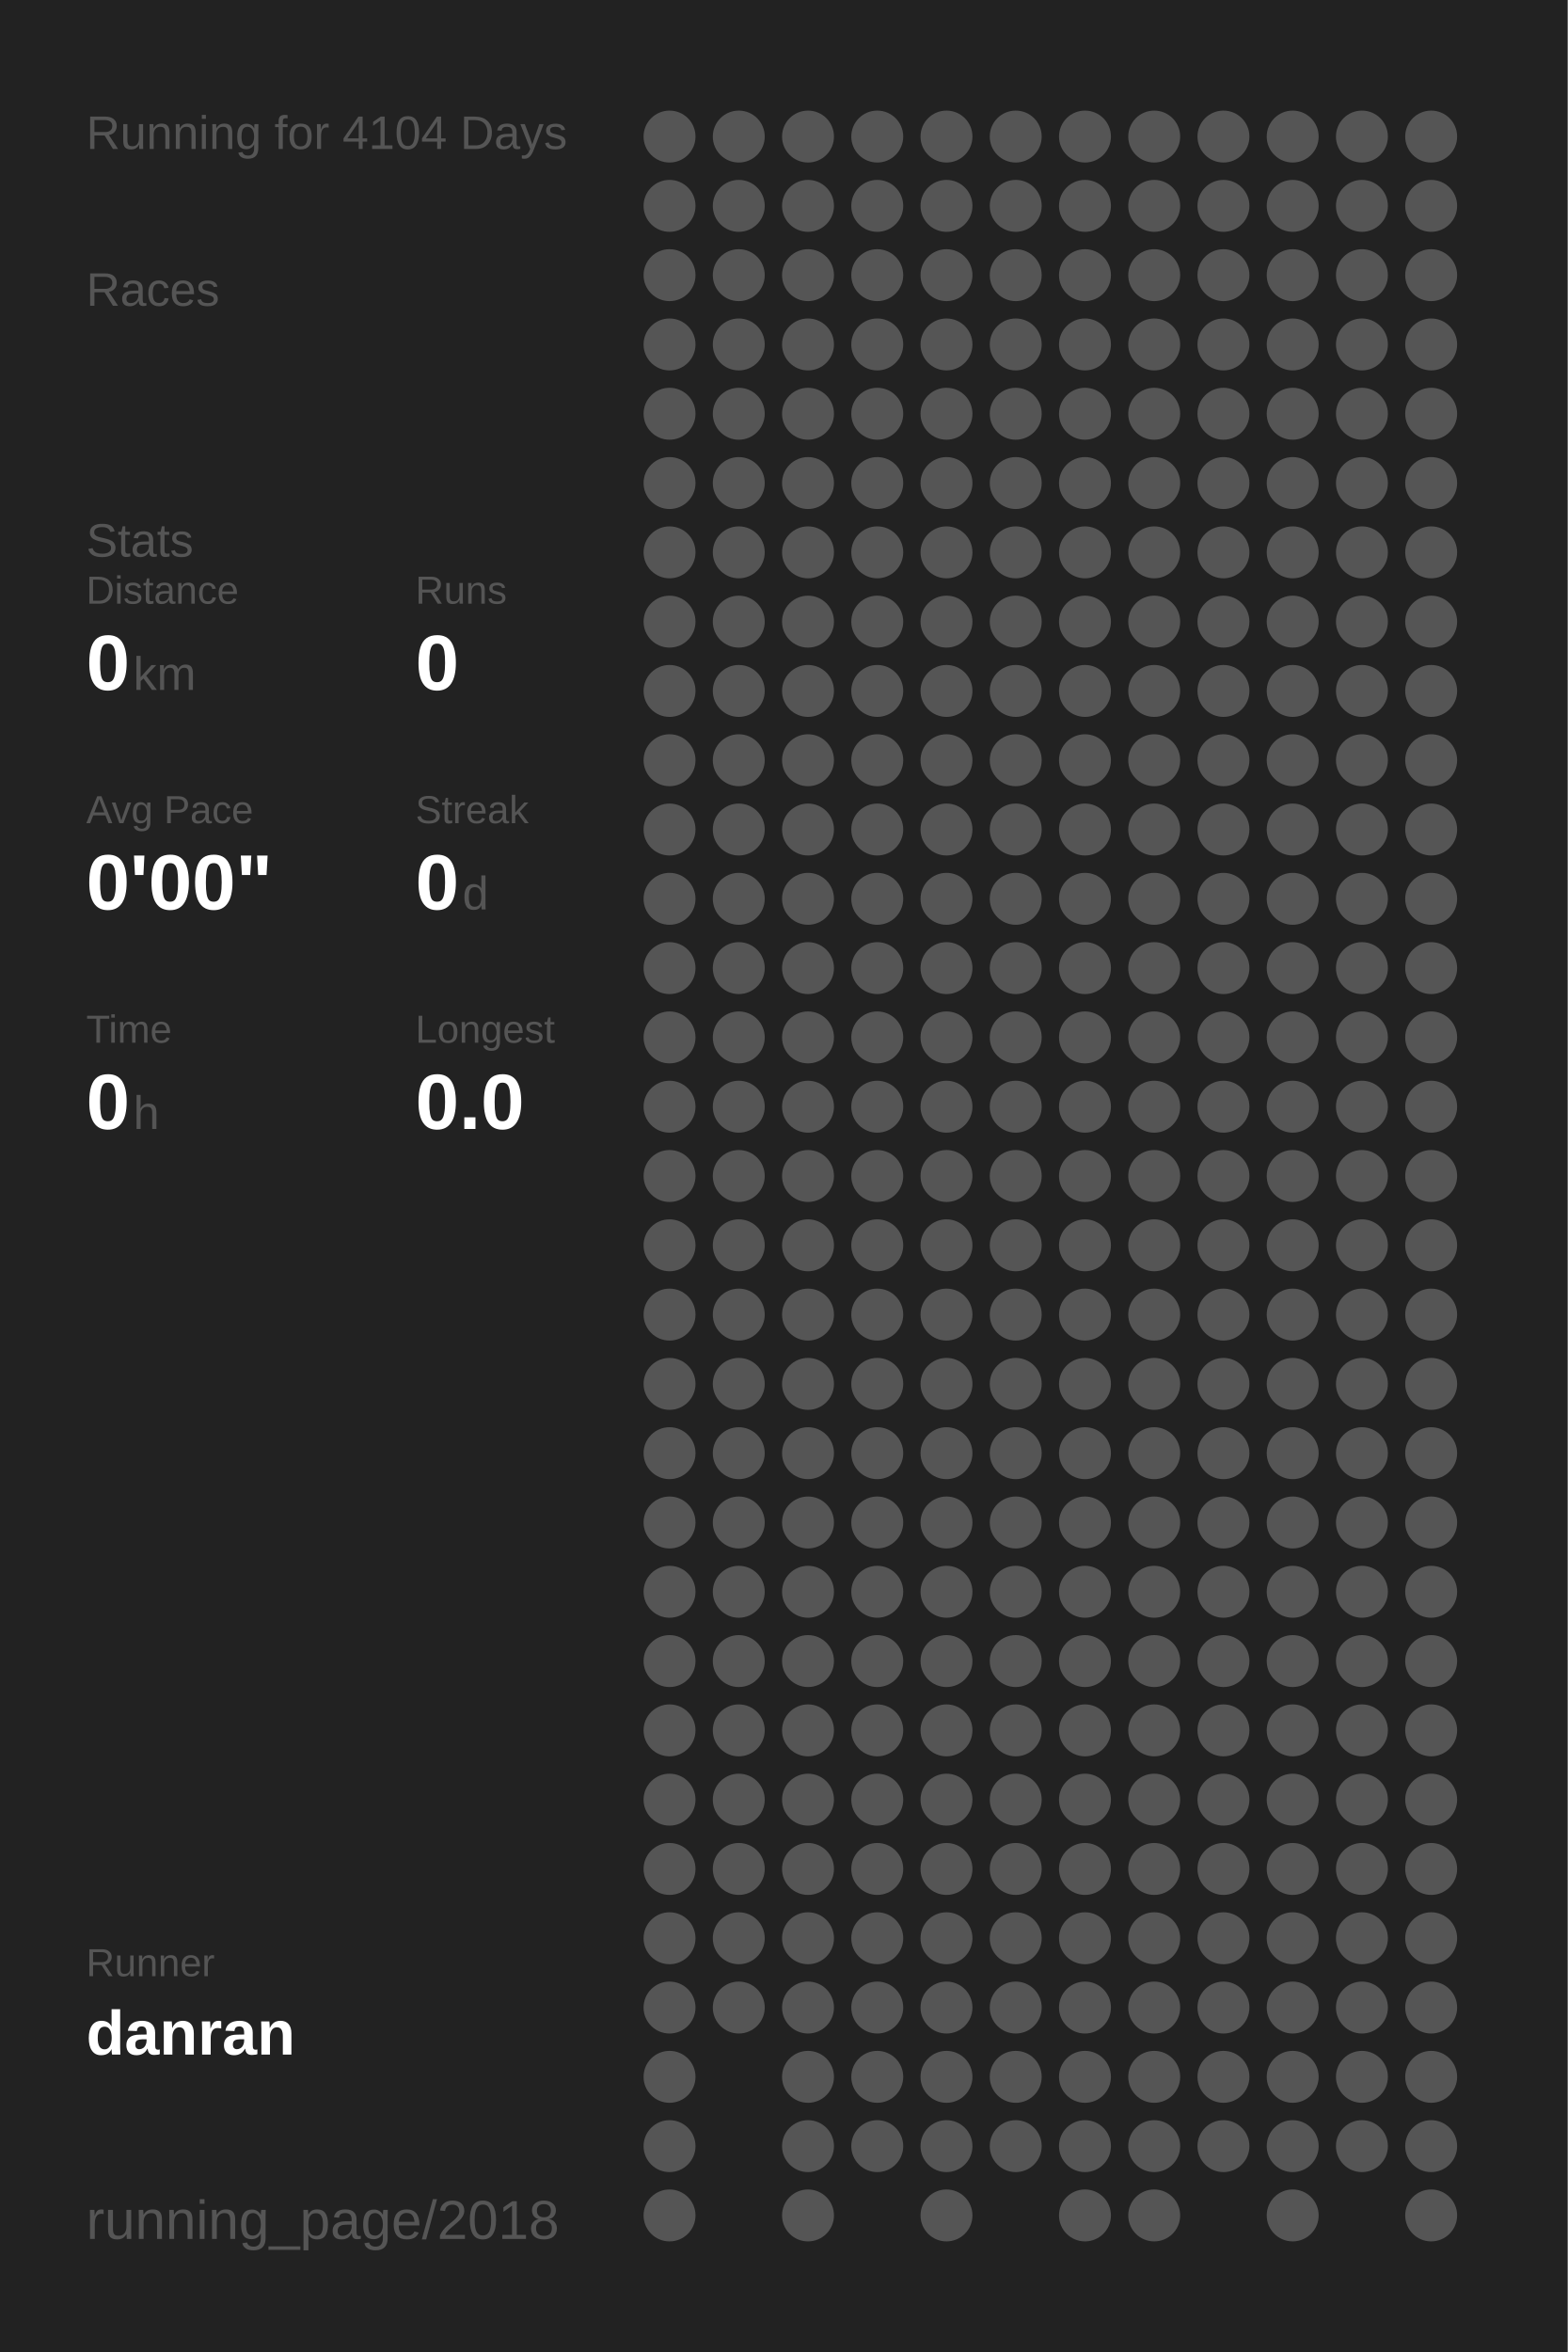
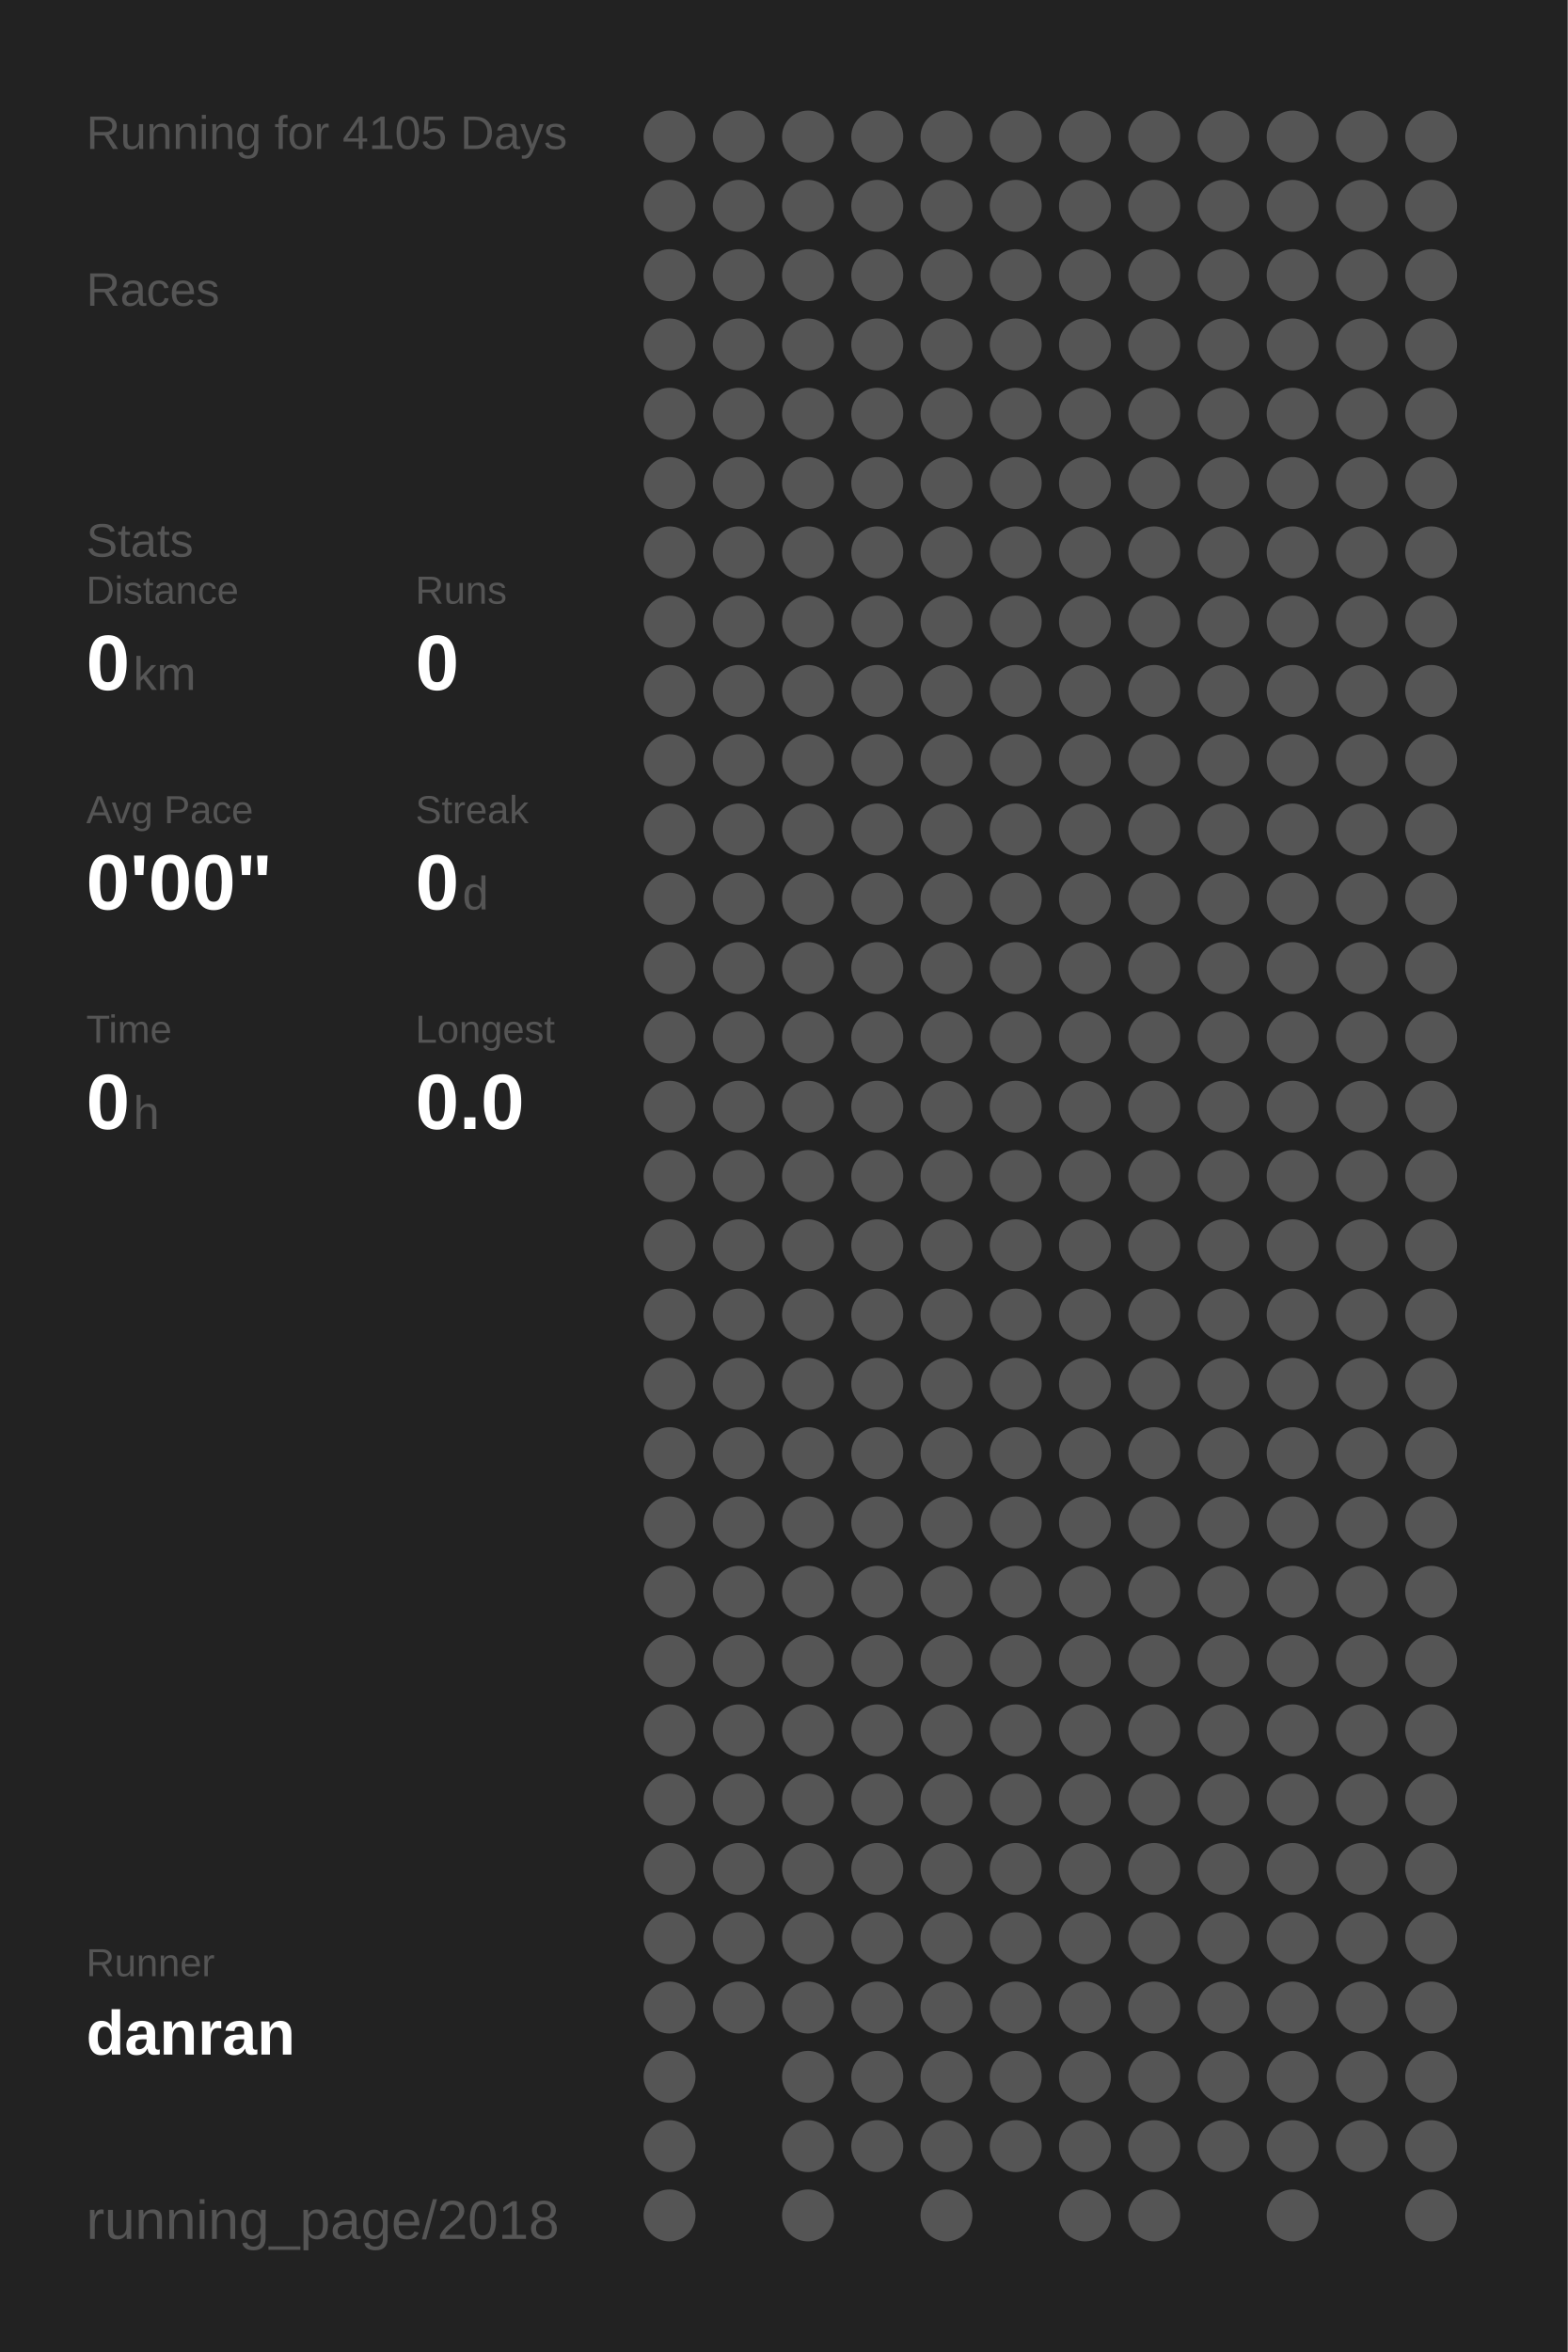
<svg xmlns="http://www.w3.org/2000/svg" baseProfile="full" height="300mm" version="1.1" viewBox="0,0,200,300" width="200mm">
  <defs />
  <rect fill="#222222" height="300" width="200" x="0" y="0" />
-   <text fill="#555555" style="font-size:6px; font-family:Arial;" x="11" y="19">Running for 4104 Days</text>
+   <text fill="#555555" style="font-size:6px; font-family:Arial;" x="11" y="19">Running for 4105 Days</text>
  <text fill="#555555" style="font-size:6px; font-family:Arial;" x="11" y="39">Races</text>
  <text fill="#555555" style="font-size:6px; font-family:Arial;" x="11" y="71">Stats</text>
  <text fill="#555555" style="font-size:5px; font-family:Arial;" x="11" y="77">Distance</text>
  <text fill="#FFFFFF" style="font-size:10px; font-family:Arial; font-weight:bold;" x="11" y="88">0</text>
  <text fill="#555555" style="font-size:6px; font-family:Arial;" x="17" y="88">km</text>
  <text fill="#555555" style="font-size:5px; font-family:Arial;" x="53" y="77">Runs</text>
  <text fill="#FFFFFF" style="font-size:10px; font-family:Arial; font-weight:bold;" x="53" y="88">0</text>
  <text fill="#555555" style="font-size:5px; font-family:Arial;" x="11" y="105">Avg Pace</text>
  <text fill="#FFFFFF" style="font-size:10px; font-family:Arial; font-weight:bold;" x="11" y="116">0'00"</text>
  <text fill="#555555" style="font-size:5px; font-family:Arial;" x="53" y="105">Streak</text>
  <text fill="#FFFFFF" style="font-size:10px; font-family:Arial; font-weight:bold;" x="53" y="116">0</text>
  <text fill="#555555" style="font-size:6px; font-family:Arial;" x="59" y="116">d</text>
  <text fill="#555555" style="font-size:5px; font-family:Arial;" x="11" y="133">Time</text>
  <text fill="#FFFFFF" style="font-size:10px; font-family:Arial; font-weight:bold;" x="11" y="144">0</text>
  <text fill="#555555" style="font-size:6px; font-family:Arial;" x="17" y="144">h</text>
  <text fill="#555555" style="font-size:5px; font-family:Arial;" x="53" y="133">Longest</text>
  <text fill="#FFFFFF" style="font-size:10px; font-family:Arial; font-weight:bold;" x="53" y="144">0.0</text>
  <text fill="#555555" style="font-size:5px; font-family:Arial;" x="11" y="252.065">Runner</text>
  <text fill="#FFFFFF" style="font-size:8px; font-family:Arial; font-weight:bold;" x="11" y="262.065">danran</text>
  <text fill="#555555" style="font-size:7px; font-family:Arial;" x="11" y="285.581">running_page/2018</text>
  <circle cx="85.417" cy="17.419" fill="#555555" r="3.312" />
  <circle cx="85.417" cy="26.258" fill="#555555" r="3.312" />
  <circle cx="85.417" cy="35.097" fill="#555555" r="3.312" />
  <circle cx="85.417" cy="43.935" fill="#555555" r="3.312" />
  <circle cx="85.417" cy="52.774" fill="#555555" r="3.312" />
  <circle cx="85.417" cy="61.613" fill="#555555" r="3.312" />
  <circle cx="85.417" cy="70.452" fill="#555555" r="3.312" />
  <circle cx="85.417" cy="79.29" fill="#555555" r="3.312" />
  <circle cx="85.417" cy="88.129" fill="#555555" r="3.312" />
  <circle cx="85.417" cy="96.968" fill="#555555" r="3.312" />
  <circle cx="85.417" cy="105.806" fill="#555555" r="3.312" />
  <circle cx="85.417" cy="114.645" fill="#555555" r="3.312" />
  <circle cx="85.417" cy="123.484" fill="#555555" r="3.312" />
  <circle cx="85.417" cy="132.323" fill="#555555" r="3.312" />
  <circle cx="85.417" cy="141.161" fill="#555555" r="3.312" />
  <circle cx="85.417" cy="150" fill="#555555" r="3.312" />
  <circle cx="85.417" cy="158.839" fill="#555555" r="3.312" />
  <circle cx="85.417" cy="167.677" fill="#555555" r="3.312" />
  <circle cx="85.417" cy="176.516" fill="#555555" r="3.312" />
  <circle cx="85.417" cy="185.355" fill="#555555" r="3.312" />
  <circle cx="85.417" cy="194.194" fill="#555555" r="3.312" />
  <circle cx="85.417" cy="203.032" fill="#555555" r="3.312" />
  <circle cx="85.417" cy="211.871" fill="#555555" r="3.312" />
  <circle cx="85.417" cy="220.71" fill="#555555" r="3.312" />
  <circle cx="85.417" cy="229.548" fill="#555555" r="3.312" />
  <circle cx="85.417" cy="238.387" fill="#555555" r="3.312" />
  <circle cx="85.417" cy="247.226" fill="#555555" r="3.312" />
  <circle cx="85.417" cy="256.065" fill="#555555" r="3.312" />
  <circle cx="85.417" cy="264.903" fill="#555555" r="3.312" />
  <circle cx="85.417" cy="273.742" fill="#555555" r="3.312" />
  <circle cx="85.417" cy="282.581" fill="#555555" r="3.312" />
  <circle cx="94.25" cy="17.419" fill="#555555" r="3.312" />
  <circle cx="94.25" cy="26.258" fill="#555555" r="3.312" />
  <circle cx="94.25" cy="35.097" fill="#555555" r="3.312" />
  <circle cx="94.25" cy="43.935" fill="#555555" r="3.312" />
  <circle cx="94.25" cy="52.774" fill="#555555" r="3.312" />
  <circle cx="94.25" cy="61.613" fill="#555555" r="3.312" />
  <circle cx="94.25" cy="70.452" fill="#555555" r="3.312" />
  <circle cx="94.25" cy="79.29" fill="#555555" r="3.312" />
  <circle cx="94.25" cy="88.129" fill="#555555" r="3.312" />
  <circle cx="94.25" cy="96.968" fill="#555555" r="3.312" />
  <circle cx="94.25" cy="105.806" fill="#555555" r="3.312" />
  <circle cx="94.25" cy="114.645" fill="#555555" r="3.312" />
  <circle cx="94.25" cy="123.484" fill="#555555" r="3.312" />
  <circle cx="94.25" cy="132.323" fill="#555555" r="3.312" />
  <circle cx="94.25" cy="141.161" fill="#555555" r="3.312" />
  <circle cx="94.25" cy="150" fill="#555555" r="3.312" />
  <circle cx="94.25" cy="158.839" fill="#555555" r="3.312" />
  <circle cx="94.25" cy="167.677" fill="#555555" r="3.312" />
  <circle cx="94.25" cy="176.516" fill="#555555" r="3.312" />
  <circle cx="94.25" cy="185.355" fill="#555555" r="3.312" />
  <circle cx="94.25" cy="194.194" fill="#555555" r="3.312" />
  <circle cx="94.25" cy="203.032" fill="#555555" r="3.312" />
  <circle cx="94.25" cy="211.871" fill="#555555" r="3.312" />
  <circle cx="94.25" cy="220.71" fill="#555555" r="3.312" />
  <circle cx="94.25" cy="229.548" fill="#555555" r="3.312" />
  <circle cx="94.25" cy="238.387" fill="#555555" r="3.312" />
  <circle cx="94.25" cy="247.226" fill="#555555" r="3.312" />
  <circle cx="94.25" cy="256.065" fill="#555555" r="3.312" />
  <circle cx="103.083" cy="17.419" fill="#555555" r="3.312" />
  <circle cx="103.083" cy="26.258" fill="#555555" r="3.312" />
  <circle cx="103.083" cy="35.097" fill="#555555" r="3.312" />
  <circle cx="103.083" cy="43.935" fill="#555555" r="3.312" />
  <circle cx="103.083" cy="52.774" fill="#555555" r="3.312" />
  <circle cx="103.083" cy="61.613" fill="#555555" r="3.312" />
  <circle cx="103.083" cy="70.452" fill="#555555" r="3.312" />
  <circle cx="103.083" cy="79.29" fill="#555555" r="3.312" />
  <circle cx="103.083" cy="88.129" fill="#555555" r="3.312" />
  <circle cx="103.083" cy="96.968" fill="#555555" r="3.312" />
  <circle cx="103.083" cy="105.806" fill="#555555" r="3.312" />
  <circle cx="103.083" cy="114.645" fill="#555555" r="3.312" />
  <circle cx="103.083" cy="123.484" fill="#555555" r="3.312" />
  <circle cx="103.083" cy="132.323" fill="#555555" r="3.312" />
  <circle cx="103.083" cy="141.161" fill="#555555" r="3.312" />
  <circle cx="103.083" cy="150" fill="#555555" r="3.312" />
  <circle cx="103.083" cy="158.839" fill="#555555" r="3.312" />
  <circle cx="103.083" cy="167.677" fill="#555555" r="3.312" />
  <circle cx="103.083" cy="176.516" fill="#555555" r="3.312" />
  <circle cx="103.083" cy="185.355" fill="#555555" r="3.312" />
  <circle cx="103.083" cy="194.194" fill="#555555" r="3.312" />
  <circle cx="103.083" cy="203.032" fill="#555555" r="3.312" />
  <circle cx="103.083" cy="211.871" fill="#555555" r="3.312" />
  <circle cx="103.083" cy="220.71" fill="#555555" r="3.312" />
  <circle cx="103.083" cy="229.548" fill="#555555" r="3.312" />
  <circle cx="103.083" cy="238.387" fill="#555555" r="3.312" />
  <circle cx="103.083" cy="247.226" fill="#555555" r="3.312" />
  <circle cx="103.083" cy="256.065" fill="#555555" r="3.312" />
  <circle cx="103.083" cy="264.903" fill="#555555" r="3.312" />
  <circle cx="103.083" cy="273.742" fill="#555555" r="3.312" />
  <circle cx="103.083" cy="282.581" fill="#555555" r="3.312" />
  <circle cx="111.917" cy="17.419" fill="#555555" r="3.312" />
  <circle cx="111.917" cy="26.258" fill="#555555" r="3.312" />
  <circle cx="111.917" cy="35.097" fill="#555555" r="3.312" />
  <circle cx="111.917" cy="43.935" fill="#555555" r="3.312" />
  <circle cx="111.917" cy="52.774" fill="#555555" r="3.312" />
  <circle cx="111.917" cy="61.613" fill="#555555" r="3.312" />
  <circle cx="111.917" cy="70.452" fill="#555555" r="3.312" />
  <circle cx="111.917" cy="79.29" fill="#555555" r="3.312" />
  <circle cx="111.917" cy="88.129" fill="#555555" r="3.312" />
  <circle cx="111.917" cy="96.968" fill="#555555" r="3.312" />
  <circle cx="111.917" cy="105.806" fill="#555555" r="3.312" />
  <circle cx="111.917" cy="114.645" fill="#555555" r="3.312" />
  <circle cx="111.917" cy="123.484" fill="#555555" r="3.312" />
  <circle cx="111.917" cy="132.323" fill="#555555" r="3.312" />
  <circle cx="111.917" cy="141.161" fill="#555555" r="3.312" />
  <circle cx="111.917" cy="150" fill="#555555" r="3.312" />
  <circle cx="111.917" cy="158.839" fill="#555555" r="3.312" />
  <circle cx="111.917" cy="167.677" fill="#555555" r="3.312" />
  <circle cx="111.917" cy="176.516" fill="#555555" r="3.312" />
  <circle cx="111.917" cy="185.355" fill="#555555" r="3.312" />
  <circle cx="111.917" cy="194.194" fill="#555555" r="3.312" />
  <circle cx="111.917" cy="203.032" fill="#555555" r="3.312" />
  <circle cx="111.917" cy="211.871" fill="#555555" r="3.312" />
  <circle cx="111.917" cy="220.71" fill="#555555" r="3.312" />
  <circle cx="111.917" cy="229.548" fill="#555555" r="3.312" />
  <circle cx="111.917" cy="238.387" fill="#555555" r="3.312" />
  <circle cx="111.917" cy="247.226" fill="#555555" r="3.312" />
  <circle cx="111.917" cy="256.065" fill="#555555" r="3.312" />
  <circle cx="111.917" cy="264.903" fill="#555555" r="3.312" />
  <circle cx="111.917" cy="273.742" fill="#555555" r="3.312" />
  <circle cx="120.75" cy="17.419" fill="#555555" r="3.312" />
  <circle cx="120.75" cy="26.258" fill="#555555" r="3.312" />
  <circle cx="120.75" cy="35.097" fill="#555555" r="3.312" />
  <circle cx="120.75" cy="43.935" fill="#555555" r="3.312" />
  <circle cx="120.75" cy="52.774" fill="#555555" r="3.312" />
  <circle cx="120.75" cy="61.613" fill="#555555" r="3.312" />
  <circle cx="120.75" cy="70.452" fill="#555555" r="3.312" />
  <circle cx="120.75" cy="79.29" fill="#555555" r="3.312" />
  <circle cx="120.75" cy="88.129" fill="#555555" r="3.312" />
  <circle cx="120.75" cy="96.968" fill="#555555" r="3.312" />
  <circle cx="120.75" cy="105.806" fill="#555555" r="3.312" />
  <circle cx="120.75" cy="114.645" fill="#555555" r="3.312" />
  <circle cx="120.75" cy="123.484" fill="#555555" r="3.312" />
  <circle cx="120.75" cy="132.323" fill="#555555" r="3.312" />
  <circle cx="120.75" cy="141.161" fill="#555555" r="3.312" />
  <circle cx="120.75" cy="150" fill="#555555" r="3.312" />
  <circle cx="120.75" cy="158.839" fill="#555555" r="3.312" />
  <circle cx="120.75" cy="167.677" fill="#555555" r="3.312" />
  <circle cx="120.75" cy="176.516" fill="#555555" r="3.312" />
  <circle cx="120.75" cy="185.355" fill="#555555" r="3.312" />
  <circle cx="120.75" cy="194.194" fill="#555555" r="3.312" />
  <circle cx="120.75" cy="203.032" fill="#555555" r="3.312" />
  <circle cx="120.75" cy="211.871" fill="#555555" r="3.312" />
  <circle cx="120.75" cy="220.71" fill="#555555" r="3.312" />
  <circle cx="120.75" cy="229.548" fill="#555555" r="3.312" />
  <circle cx="120.75" cy="238.387" fill="#555555" r="3.312" />
  <circle cx="120.75" cy="247.226" fill="#555555" r="3.312" />
  <circle cx="120.75" cy="256.065" fill="#555555" r="3.312" />
  <circle cx="120.75" cy="264.903" fill="#555555" r="3.312" />
  <circle cx="120.75" cy="273.742" fill="#555555" r="3.312" />
  <circle cx="120.75" cy="282.581" fill="#555555" r="3.312" />
  <circle cx="129.583" cy="17.419" fill="#555555" r="3.312" />
  <circle cx="129.583" cy="26.258" fill="#555555" r="3.312" />
  <circle cx="129.583" cy="35.097" fill="#555555" r="3.312" />
  <circle cx="129.583" cy="43.935" fill="#555555" r="3.312" />
  <circle cx="129.583" cy="52.774" fill="#555555" r="3.312" />
  <circle cx="129.583" cy="61.613" fill="#555555" r="3.312" />
  <circle cx="129.583" cy="70.452" fill="#555555" r="3.312" />
  <circle cx="129.583" cy="79.29" fill="#555555" r="3.312" />
  <circle cx="129.583" cy="88.129" fill="#555555" r="3.312" />
  <circle cx="129.583" cy="96.968" fill="#555555" r="3.312" />
  <circle cx="129.583" cy="105.806" fill="#555555" r="3.312" />
  <circle cx="129.583" cy="114.645" fill="#555555" r="3.312" />
  <circle cx="129.583" cy="123.484" fill="#555555" r="3.312" />
  <circle cx="129.583" cy="132.323" fill="#555555" r="3.312" />
  <circle cx="129.583" cy="141.161" fill="#555555" r="3.312" />
  <circle cx="129.583" cy="150" fill="#555555" r="3.312" />
  <circle cx="129.583" cy="158.839" fill="#555555" r="3.312" />
  <circle cx="129.583" cy="167.677" fill="#555555" r="3.312" />
  <circle cx="129.583" cy="176.516" fill="#555555" r="3.312" />
  <circle cx="129.583" cy="185.355" fill="#555555" r="3.312" />
  <circle cx="129.583" cy="194.194" fill="#555555" r="3.312" />
  <circle cx="129.583" cy="203.032" fill="#555555" r="3.312" />
  <circle cx="129.583" cy="211.871" fill="#555555" r="3.312" />
  <circle cx="129.583" cy="220.71" fill="#555555" r="3.312" />
  <circle cx="129.583" cy="229.548" fill="#555555" r="3.312" />
  <circle cx="129.583" cy="238.387" fill="#555555" r="3.312" />
  <circle cx="129.583" cy="247.226" fill="#555555" r="3.312" />
  <circle cx="129.583" cy="256.065" fill="#555555" r="3.312" />
  <circle cx="129.583" cy="264.903" fill="#555555" r="3.312" />
  <circle cx="129.583" cy="273.742" fill="#555555" r="3.312" />
  <circle cx="138.417" cy="17.419" fill="#555555" r="3.312" />
  <circle cx="138.417" cy="26.258" fill="#555555" r="3.312" />
  <circle cx="138.417" cy="35.097" fill="#555555" r="3.312" />
  <circle cx="138.417" cy="43.935" fill="#555555" r="3.312" />
  <circle cx="138.417" cy="52.774" fill="#555555" r="3.312" />
  <circle cx="138.417" cy="61.613" fill="#555555" r="3.312" />
  <circle cx="138.417" cy="70.452" fill="#555555" r="3.312" />
  <circle cx="138.417" cy="79.29" fill="#555555" r="3.312" />
  <circle cx="138.417" cy="88.129" fill="#555555" r="3.312" />
  <circle cx="138.417" cy="96.968" fill="#555555" r="3.312" />
  <circle cx="138.417" cy="105.806" fill="#555555" r="3.312" />
  <circle cx="138.417" cy="114.645" fill="#555555" r="3.312" />
  <circle cx="138.417" cy="123.484" fill="#555555" r="3.312" />
  <circle cx="138.417" cy="132.323" fill="#555555" r="3.312" />
  <circle cx="138.417" cy="141.161" fill="#555555" r="3.312" />
  <circle cx="138.417" cy="150" fill="#555555" r="3.312" />
  <circle cx="138.417" cy="158.839" fill="#555555" r="3.312" />
  <circle cx="138.417" cy="167.677" fill="#555555" r="3.312" />
  <circle cx="138.417" cy="176.516" fill="#555555" r="3.312" />
  <circle cx="138.417" cy="185.355" fill="#555555" r="3.312" />
  <circle cx="138.417" cy="194.194" fill="#555555" r="3.312" />
  <circle cx="138.417" cy="203.032" fill="#555555" r="3.312" />
  <circle cx="138.417" cy="211.871" fill="#555555" r="3.312" />
  <circle cx="138.417" cy="220.71" fill="#555555" r="3.312" />
  <circle cx="138.417" cy="229.548" fill="#555555" r="3.312" />
  <circle cx="138.417" cy="238.387" fill="#555555" r="3.312" />
  <circle cx="138.417" cy="247.226" fill="#555555" r="3.312" />
  <circle cx="138.417" cy="256.065" fill="#555555" r="3.312" />
  <circle cx="138.417" cy="264.903" fill="#555555" r="3.312" />
  <circle cx="138.417" cy="273.742" fill="#555555" r="3.312" />
  <circle cx="138.417" cy="282.581" fill="#555555" r="3.312" />
  <circle cx="147.25" cy="17.419" fill="#555555" r="3.312" />
  <circle cx="147.25" cy="26.258" fill="#555555" r="3.312" />
  <circle cx="147.25" cy="35.097" fill="#555555" r="3.312" />
  <circle cx="147.25" cy="43.935" fill="#555555" r="3.312" />
  <circle cx="147.25" cy="52.774" fill="#555555" r="3.312" />
  <circle cx="147.25" cy="61.613" fill="#555555" r="3.312" />
  <circle cx="147.25" cy="70.452" fill="#555555" r="3.312" />
  <circle cx="147.25" cy="79.29" fill="#555555" r="3.312" />
  <circle cx="147.25" cy="88.129" fill="#555555" r="3.312" />
  <circle cx="147.25" cy="96.968" fill="#555555" r="3.312" />
  <circle cx="147.25" cy="105.806" fill="#555555" r="3.312" />
  <circle cx="147.25" cy="114.645" fill="#555555" r="3.312" />
  <circle cx="147.25" cy="123.484" fill="#555555" r="3.312" />
  <circle cx="147.25" cy="132.323" fill="#555555" r="3.312" />
  <circle cx="147.25" cy="141.161" fill="#555555" r="3.312" />
  <circle cx="147.25" cy="150" fill="#555555" r="3.312" />
  <circle cx="147.25" cy="158.839" fill="#555555" r="3.312" />
  <circle cx="147.25" cy="167.677" fill="#555555" r="3.312" />
  <circle cx="147.25" cy="176.516" fill="#555555" r="3.312" />
  <circle cx="147.25" cy="185.355" fill="#555555" r="3.312" />
  <circle cx="147.25" cy="194.194" fill="#555555" r="3.312" />
  <circle cx="147.25" cy="203.032" fill="#555555" r="3.312" />
  <circle cx="147.25" cy="211.871" fill="#555555" r="3.312" />
  <circle cx="147.25" cy="220.71" fill="#555555" r="3.312" />
  <circle cx="147.25" cy="229.548" fill="#555555" r="3.312" />
  <circle cx="147.25" cy="238.387" fill="#555555" r="3.312" />
  <circle cx="147.25" cy="247.226" fill="#555555" r="3.312" />
  <circle cx="147.25" cy="256.065" fill="#555555" r="3.312" />
  <circle cx="147.25" cy="264.903" fill="#555555" r="3.312" />
  <circle cx="147.25" cy="273.742" fill="#555555" r="3.312" />
  <circle cx="147.25" cy="282.581" fill="#555555" r="3.312" />
  <circle cx="156.083" cy="17.419" fill="#555555" r="3.312" />
  <circle cx="156.083" cy="26.258" fill="#555555" r="3.312" />
  <circle cx="156.083" cy="35.097" fill="#555555" r="3.312" />
  <circle cx="156.083" cy="43.935" fill="#555555" r="3.312" />
  <circle cx="156.083" cy="52.774" fill="#555555" r="3.312" />
  <circle cx="156.083" cy="61.613" fill="#555555" r="3.312" />
  <circle cx="156.083" cy="70.452" fill="#555555" r="3.312" />
  <circle cx="156.083" cy="79.29" fill="#555555" r="3.312" />
  <circle cx="156.083" cy="88.129" fill="#555555" r="3.312" />
  <circle cx="156.083" cy="96.968" fill="#555555" r="3.312" />
  <circle cx="156.083" cy="105.806" fill="#555555" r="3.312" />
  <circle cx="156.083" cy="114.645" fill="#555555" r="3.312" />
  <circle cx="156.083" cy="123.484" fill="#555555" r="3.312" />
  <circle cx="156.083" cy="132.323" fill="#555555" r="3.312" />
  <circle cx="156.083" cy="141.161" fill="#555555" r="3.312" />
  <circle cx="156.083" cy="150" fill="#555555" r="3.312" />
  <circle cx="156.083" cy="158.839" fill="#555555" r="3.312" />
  <circle cx="156.083" cy="167.677" fill="#555555" r="3.312" />
  <circle cx="156.083" cy="176.516" fill="#555555" r="3.312" />
  <circle cx="156.083" cy="185.355" fill="#555555" r="3.312" />
  <circle cx="156.083" cy="194.194" fill="#555555" r="3.312" />
  <circle cx="156.083" cy="203.032" fill="#555555" r="3.312" />
  <circle cx="156.083" cy="211.871" fill="#555555" r="3.312" />
  <circle cx="156.083" cy="220.71" fill="#555555" r="3.312" />
  <circle cx="156.083" cy="229.548" fill="#555555" r="3.312" />
  <circle cx="156.083" cy="238.387" fill="#555555" r="3.312" />
  <circle cx="156.083" cy="247.226" fill="#555555" r="3.312" />
  <circle cx="156.083" cy="256.065" fill="#555555" r="3.312" />
  <circle cx="156.083" cy="264.903" fill="#555555" r="3.312" />
  <circle cx="156.083" cy="273.742" fill="#555555" r="3.312" />
  <circle cx="164.917" cy="17.419" fill="#555555" r="3.312" />
  <circle cx="164.917" cy="26.258" fill="#555555" r="3.312" />
  <circle cx="164.917" cy="35.097" fill="#555555" r="3.312" />
  <circle cx="164.917" cy="43.935" fill="#555555" r="3.312" />
  <circle cx="164.917" cy="52.774" fill="#555555" r="3.312" />
  <circle cx="164.917" cy="61.613" fill="#555555" r="3.312" />
  <circle cx="164.917" cy="70.452" fill="#555555" r="3.312" />
  <circle cx="164.917" cy="79.29" fill="#555555" r="3.312" />
  <circle cx="164.917" cy="88.129" fill="#555555" r="3.312" />
  <circle cx="164.917" cy="96.968" fill="#555555" r="3.312" />
  <circle cx="164.917" cy="105.806" fill="#555555" r="3.312" />
  <circle cx="164.917" cy="114.645" fill="#555555" r="3.312" />
  <circle cx="164.917" cy="123.484" fill="#555555" r="3.312" />
  <circle cx="164.917" cy="132.323" fill="#555555" r="3.312" />
  <circle cx="164.917" cy="141.161" fill="#555555" r="3.312" />
  <circle cx="164.917" cy="150" fill="#555555" r="3.312" />
  <circle cx="164.917" cy="158.839" fill="#555555" r="3.312" />
  <circle cx="164.917" cy="167.677" fill="#555555" r="3.312" />
  <circle cx="164.917" cy="176.516" fill="#555555" r="3.312" />
  <circle cx="164.917" cy="185.355" fill="#555555" r="3.312" />
  <circle cx="164.917" cy="194.194" fill="#555555" r="3.312" />
  <circle cx="164.917" cy="203.032" fill="#555555" r="3.312" />
  <circle cx="164.917" cy="211.871" fill="#555555" r="3.312" />
  <circle cx="164.917" cy="220.71" fill="#555555" r="3.312" />
  <circle cx="164.917" cy="229.548" fill="#555555" r="3.312" />
  <circle cx="164.917" cy="238.387" fill="#555555" r="3.312" />
  <circle cx="164.917" cy="247.226" fill="#555555" r="3.312" />
  <circle cx="164.917" cy="256.065" fill="#555555" r="3.312" />
  <circle cx="164.917" cy="264.903" fill="#555555" r="3.312" />
  <circle cx="164.917" cy="273.742" fill="#555555" r="3.312" />
  <circle cx="164.917" cy="282.581" fill="#555555" r="3.312" />
  <circle cx="173.75" cy="17.419" fill="#555555" r="3.312" />
  <circle cx="173.75" cy="26.258" fill="#555555" r="3.312" />
  <circle cx="173.75" cy="35.097" fill="#555555" r="3.312" />
  <circle cx="173.75" cy="43.935" fill="#555555" r="3.312" />
  <circle cx="173.75" cy="52.774" fill="#555555" r="3.312" />
  <circle cx="173.75" cy="61.613" fill="#555555" r="3.312" />
  <circle cx="173.75" cy="70.452" fill="#555555" r="3.312" />
  <circle cx="173.75" cy="79.29" fill="#555555" r="3.312" />
  <circle cx="173.75" cy="88.129" fill="#555555" r="3.312" />
  <circle cx="173.75" cy="96.968" fill="#555555" r="3.312" />
  <circle cx="173.75" cy="105.806" fill="#555555" r="3.312" />
  <circle cx="173.75" cy="114.645" fill="#555555" r="3.312" />
  <circle cx="173.75" cy="123.484" fill="#555555" r="3.312" />
  <circle cx="173.75" cy="132.323" fill="#555555" r="3.312" />
  <circle cx="173.75" cy="141.161" fill="#555555" r="3.312" />
  <circle cx="173.75" cy="150" fill="#555555" r="3.312" />
  <circle cx="173.75" cy="158.839" fill="#555555" r="3.312" />
  <circle cx="173.75" cy="167.677" fill="#555555" r="3.312" />
  <circle cx="173.75" cy="176.516" fill="#555555" r="3.312" />
  <circle cx="173.75" cy="185.355" fill="#555555" r="3.312" />
  <circle cx="173.75" cy="194.194" fill="#555555" r="3.312" />
  <circle cx="173.75" cy="203.032" fill="#555555" r="3.312" />
  <circle cx="173.75" cy="211.871" fill="#555555" r="3.312" />
  <circle cx="173.75" cy="220.71" fill="#555555" r="3.312" />
  <circle cx="173.75" cy="229.548" fill="#555555" r="3.312" />
  <circle cx="173.75" cy="238.387" fill="#555555" r="3.312" />
  <circle cx="173.75" cy="247.226" fill="#555555" r="3.312" />
  <circle cx="173.75" cy="256.065" fill="#555555" r="3.312" />
  <circle cx="173.75" cy="264.903" fill="#555555" r="3.312" />
  <circle cx="173.75" cy="273.742" fill="#555555" r="3.312" />
  <circle cx="182.583" cy="17.419" fill="#555555" r="3.312" />
  <circle cx="182.583" cy="26.258" fill="#555555" r="3.312" />
  <circle cx="182.583" cy="35.097" fill="#555555" r="3.312" />
  <circle cx="182.583" cy="43.935" fill="#555555" r="3.312" />
  <circle cx="182.583" cy="52.774" fill="#555555" r="3.312" />
  <circle cx="182.583" cy="61.613" fill="#555555" r="3.312" />
  <circle cx="182.583" cy="70.452" fill="#555555" r="3.312" />
  <circle cx="182.583" cy="79.29" fill="#555555" r="3.312" />
  <circle cx="182.583" cy="88.129" fill="#555555" r="3.312" />
  <circle cx="182.583" cy="96.968" fill="#555555" r="3.312" />
  <circle cx="182.583" cy="105.806" fill="#555555" r="3.312" />
  <circle cx="182.583" cy="114.645" fill="#555555" r="3.312" />
  <circle cx="182.583" cy="123.484" fill="#555555" r="3.312" />
  <circle cx="182.583" cy="132.323" fill="#555555" r="3.312" />
  <circle cx="182.583" cy="141.161" fill="#555555" r="3.312" />
  <circle cx="182.583" cy="150" fill="#555555" r="3.312" />
  <circle cx="182.583" cy="158.839" fill="#555555" r="3.312" />
  <circle cx="182.583" cy="167.677" fill="#555555" r="3.312" />
  <circle cx="182.583" cy="176.516" fill="#555555" r="3.312" />
  <circle cx="182.583" cy="185.355" fill="#555555" r="3.312" />
  <circle cx="182.583" cy="194.194" fill="#555555" r="3.312" />
  <circle cx="182.583" cy="203.032" fill="#555555" r="3.312" />
  <circle cx="182.583" cy="211.871" fill="#555555" r="3.312" />
  <circle cx="182.583" cy="220.71" fill="#555555" r="3.312" />
  <circle cx="182.583" cy="229.548" fill="#555555" r="3.312" />
  <circle cx="182.583" cy="238.387" fill="#555555" r="3.312" />
  <circle cx="182.583" cy="247.226" fill="#555555" r="3.312" />
  <circle cx="182.583" cy="256.065" fill="#555555" r="3.312" />
  <circle cx="182.583" cy="264.903" fill="#555555" r="3.312" />
  <circle cx="182.583" cy="273.742" fill="#555555" r="3.312" />
  <circle cx="182.583" cy="282.581" fill="#555555" r="3.312" />
</svg>
